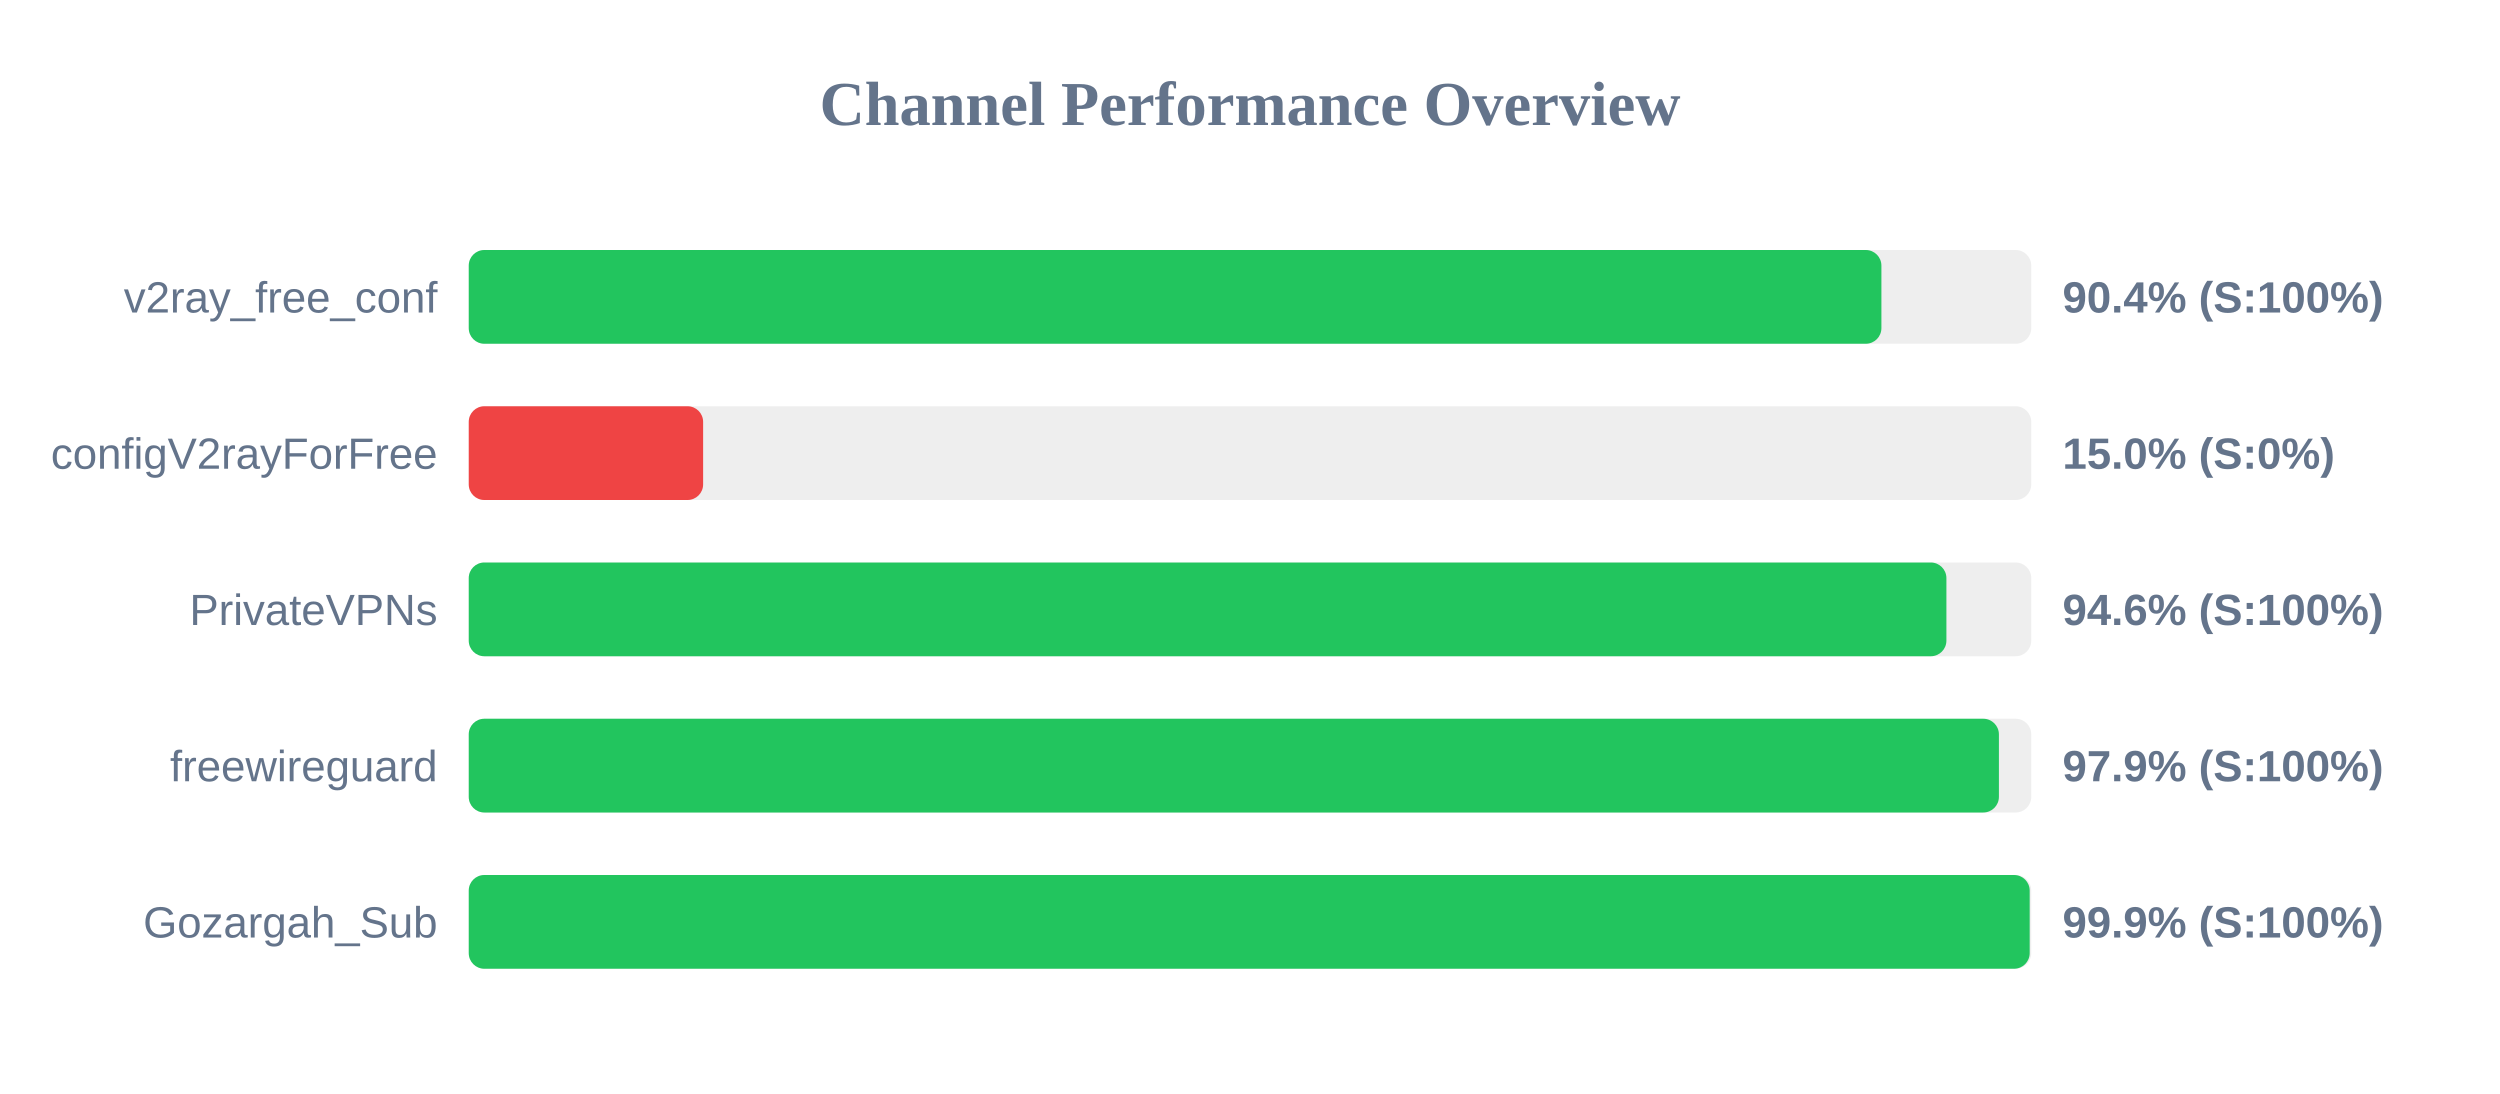
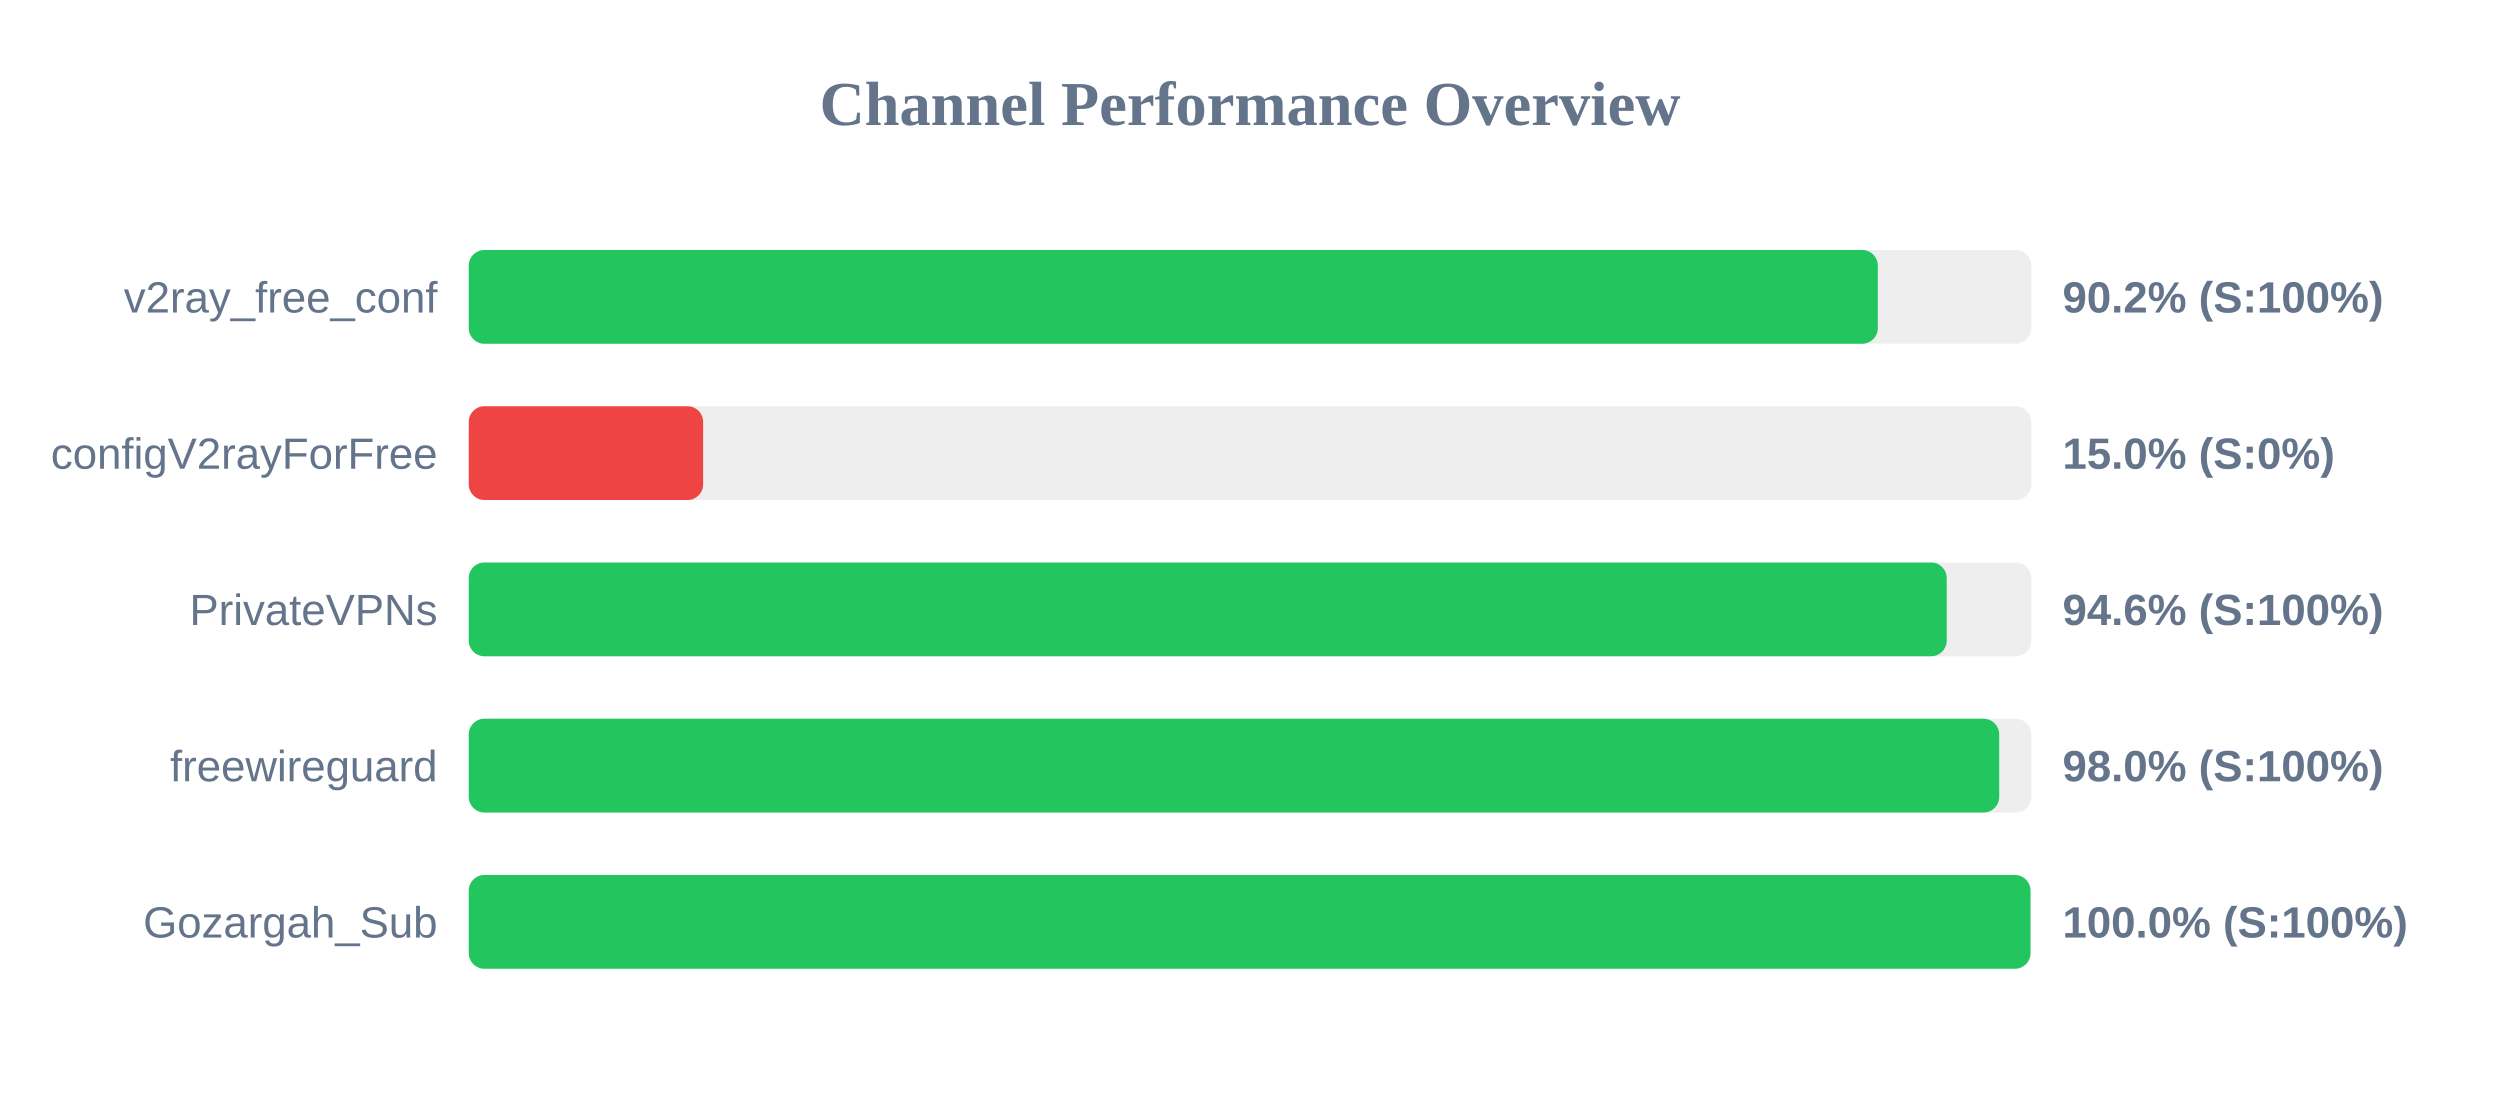
<svg xmlns="http://www.w3.org/2000/svg" width="800" height="350" version="1.1">
  <style>
        .row { font: 14px Arial; fill: #64748b; }
        .score { font: bold 14px Arial; fill: #64748b; }
    </style>
  <text x="400" y="40" text-anchor="middle" font-size="20px" font-weight="bold" fill="#64748b">Channel Performance Overview</text>
  <rect x="150" y="80" width="500" height="30" fill="#eee" rx="5" />
-   <rect x="150" y="80" width="452.05" height="30" fill="#22c55e" rx="5" />
+   <rect x="150" y="80" width="450.9" height="30" fill="#22c55e" rx="5" />
  <text x="140" y="100" text-anchor="end" class="row">v2ray_free_conf</text>
-   <text x="660" y="100" text-anchor="start" class="score">90.4% (S:100%)</text>
+   <text x="660" y="100" text-anchor="start" class="score">90.2% (S:100%)</text>
  <rect x="150" y="130" width="500" height="30" fill="#eee" rx="5" />
  <rect x="150" y="130" width="75.0" height="30" fill="#ef4444" rx="5" />
  <text x="140" y="150" text-anchor="end" class="row">configV2rayForFree</text>
  <text x="660" y="150" text-anchor="start" class="score">15.0% (S:0%)</text>
  <rect x="150" y="180" width="500" height="30" fill="#eee" rx="5" />
-   <rect x="150" y="180" width="472.85" height="30" fill="#22c55e" rx="5" />
+   <rect x="150" y="180" width="472.95" height="30" fill="#22c55e" rx="5" />
  <text x="140" y="200" text-anchor="end" class="row">PrivateVPNs</text>
  <text x="660" y="200" text-anchor="start" class="score">94.6% (S:100%)</text>
  <rect x="150" y="230" width="500" height="30" fill="#eee" rx="5" />
-   <rect x="150" y="230" width="489.65" height="30" fill="#22c55e" rx="5" />
+   <rect x="150" y="230" width="489.75" height="30" fill="#22c55e" rx="5" />
  <text x="140" y="250" text-anchor="end" class="row">freewireguard</text>
-   <text x="660" y="250" text-anchor="start" class="score">97.9% (S:100%)</text>
+   <text x="660" y="250" text-anchor="start" class="score">98.0% (S:100%)</text>
  <rect x="150" y="280" width="500" height="30" fill="#eee" rx="5" />
-   <rect x="150" y="280" width="499.5" height="30" fill="#22c55e" rx="5" />
+   <rect x="150" y="280" width="499.75" height="30" fill="#22c55e" rx="5" />
  <text x="140" y="300" text-anchor="end" class="row">Gozargah_Sub</text>
-   <text x="660" y="300" text-anchor="start" class="score">99.9% (S:100%)</text>
+   <text x="660" y="300" text-anchor="start" class="score">100.0% (S:100%)</text>
</svg>
